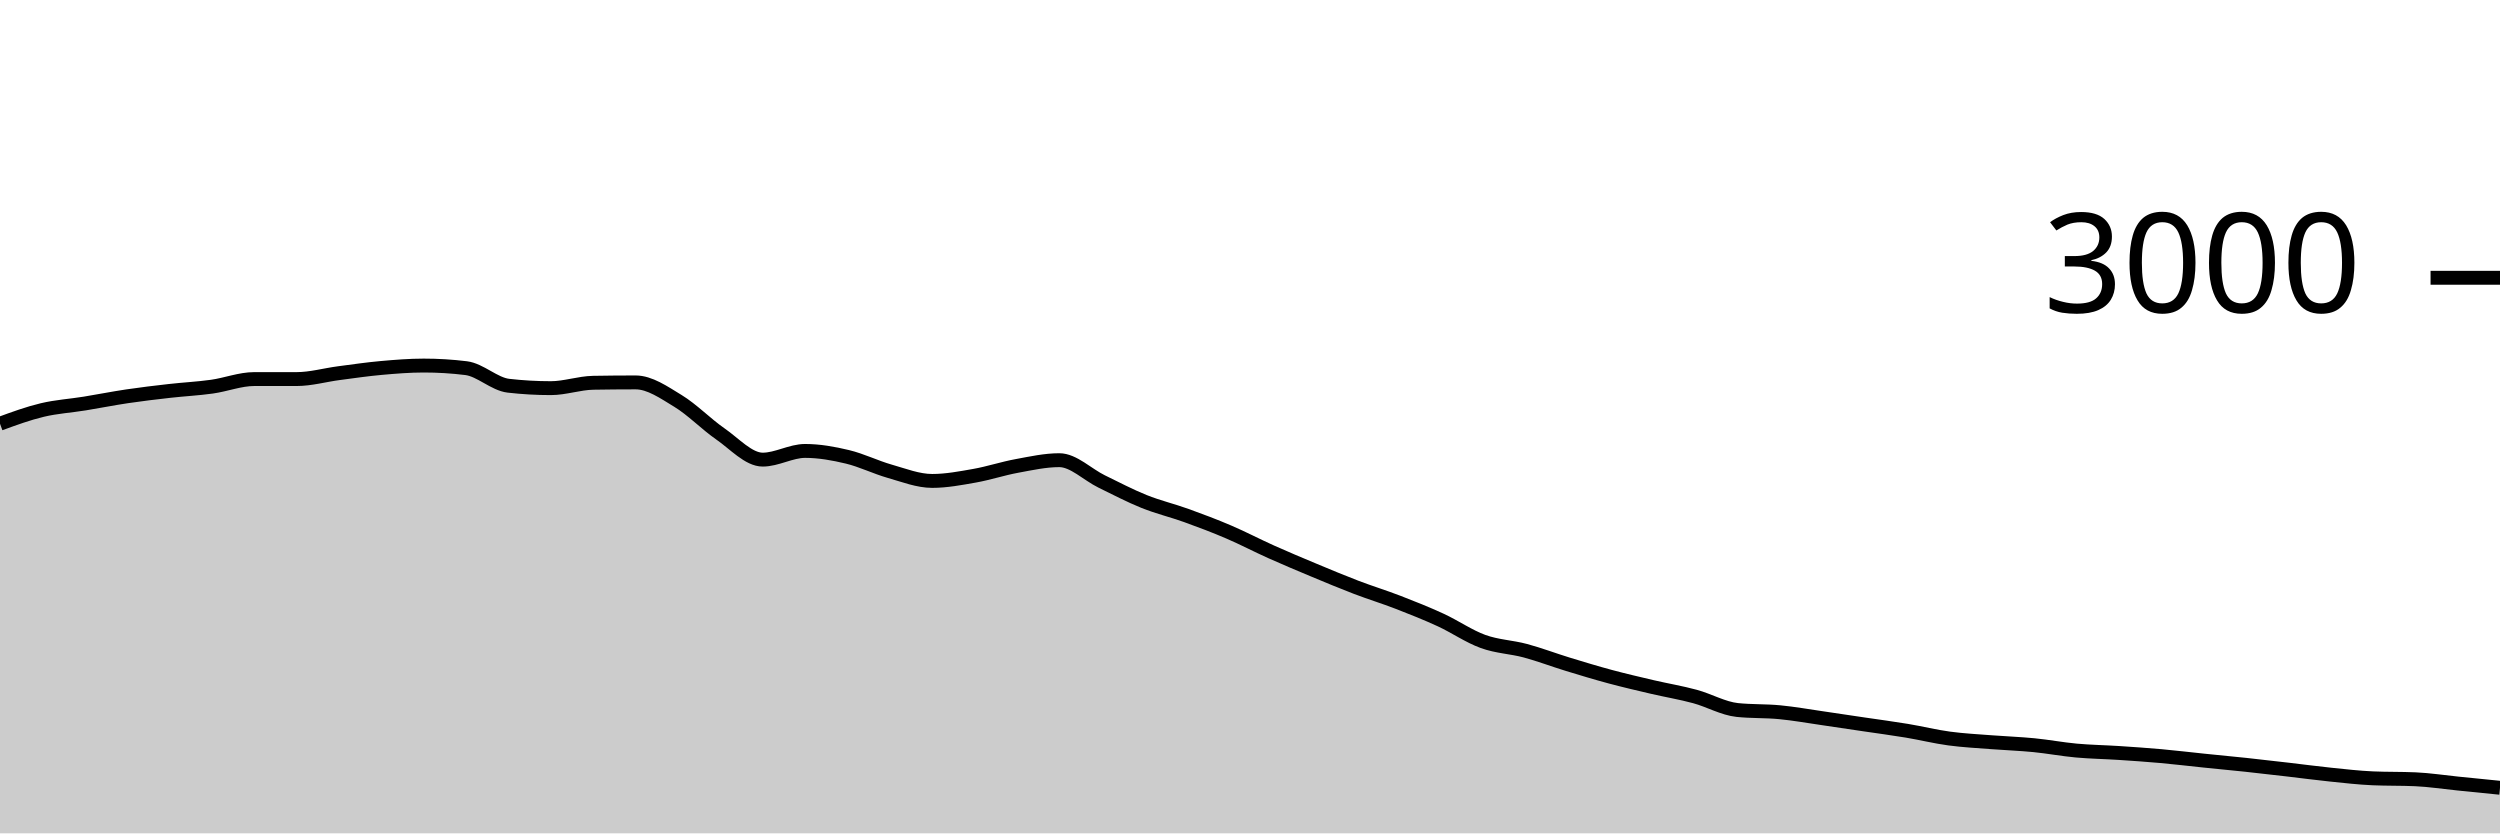
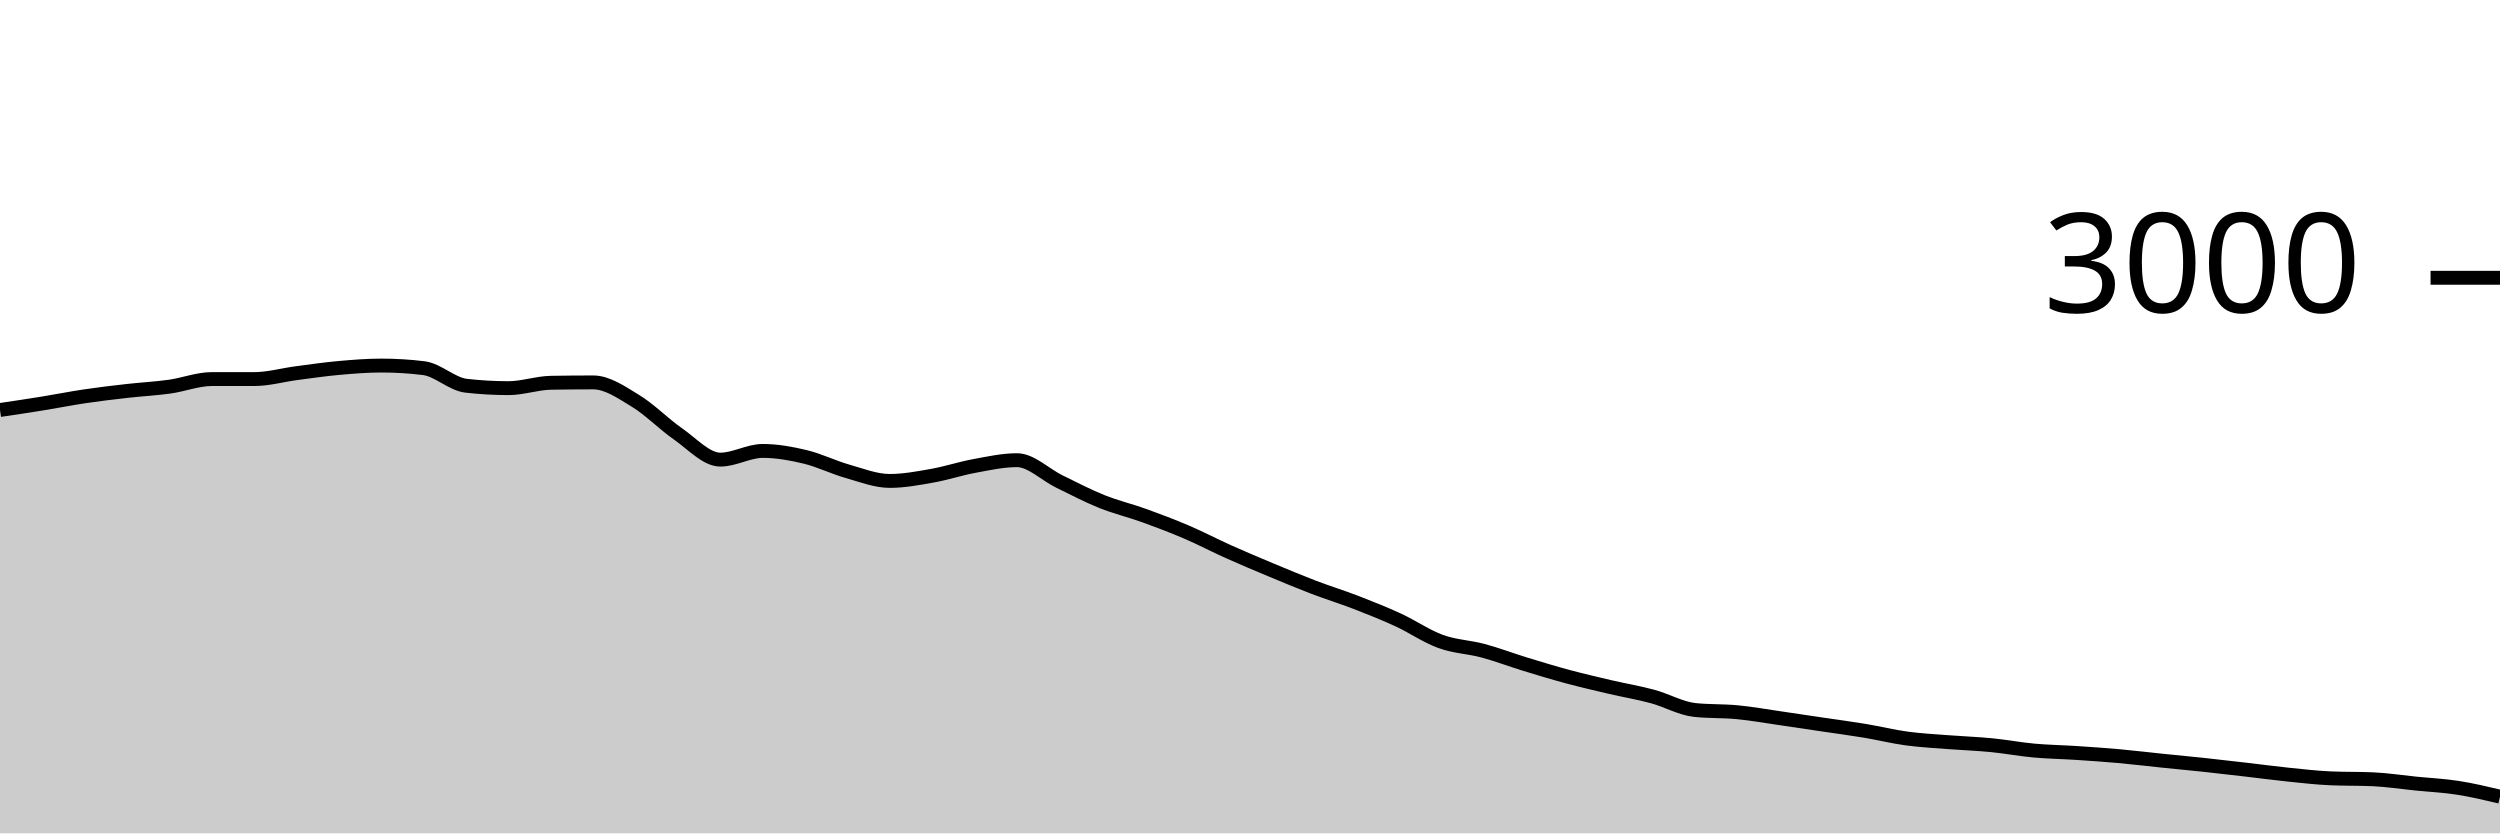
<svg xmlns="http://www.w3.org/2000/svg" viewBox="0 0 180 60">
  <g transform="translate(0,20)">
-     <path class="area" fill="rgba(0, 0, 0, 0.2)" d="M0,10.507C1.017,10.134,2.034,9.762,3.051,9.52C4.068,9.278,5.085,9.218,6.102,9.053C7.119,8.889,8.136,8.684,9.153,8.533C10.169,8.382,11.186,8.262,12.203,8.147C13.22,8.031,14.237,7.982,15.254,7.84C16.271,7.698,17.288,7.293,18.305,7.293C19.322,7.293,20.339,7.293,21.356,7.293C22.373,7.293,23.39,7,24.407,6.867C25.424,6.733,26.441,6.584,27.458,6.493C28.475,6.402,29.492,6.32,30.508,6.32C31.525,6.32,32.542,6.382,33.559,6.507C34.576,6.631,35.593,7.658,36.61,7.773C37.627,7.889,38.644,7.947,39.661,7.947C40.678,7.947,41.695,7.578,42.712,7.56C43.729,7.542,44.746,7.533,45.763,7.533C46.78,7.533,47.797,8.249,48.814,8.867C49.831,9.484,50.847,10.536,51.864,11.24C52.881,11.944,53.898,13.093,54.915,13.093C55.932,13.093,56.949,12.467,57.966,12.467C58.983,12.467,60,12.649,61.017,12.893C62.034,13.138,63.051,13.644,64.068,13.933C65.085,14.222,66.102,14.627,67.119,14.627C68.136,14.627,69.153,14.433,70.169,14.253C71.186,14.073,72.203,13.733,73.22,13.547C74.237,13.36,75.254,13.133,76.271,13.133C77.288,13.133,78.305,14.171,79.322,14.667C80.339,15.162,81.356,15.698,82.373,16.107C83.39,16.516,84.407,16.753,85.424,17.12C86.441,17.487,87.458,17.871,88.475,18.307C89.492,18.742,90.508,19.278,91.525,19.733C92.542,20.189,93.559,20.616,94.576,21.04C95.593,21.464,96.61,21.891,97.627,22.28C98.644,22.669,99.661,22.98,100.678,23.373C101.695,23.767,102.712,24.171,103.729,24.64C104.746,25.109,105.763,25.818,106.78,26.187C107.797,26.556,108.814,26.58,109.831,26.853C110.847,27.127,111.864,27.516,112.881,27.827C113.898,28.138,114.915,28.447,115.932,28.72C116.949,28.993,117.966,29.229,118.983,29.467C120,29.704,121.017,29.871,122.034,30.147C123.051,30.422,124.068,31.013,125.085,31.12C126.102,31.227,127.119,31.182,128.136,31.28C129.153,31.378,130.169,31.56,131.186,31.707C132.203,31.853,133.22,32.009,134.237,32.16C135.254,32.311,136.271,32.444,137.288,32.613C138.305,32.782,139.322,33.036,140.339,33.173C141.356,33.311,142.373,33.36,143.39,33.44C144.407,33.52,145.424,33.553,146.441,33.653C147.458,33.753,148.475,33.947,149.492,34.04C150.508,34.133,151.525,34.147,152.542,34.213C153.559,34.28,154.576,34.349,155.593,34.44C156.61,34.531,157.627,34.656,158.644,34.76C159.661,34.864,160.678,34.958,161.695,35.067C162.712,35.176,163.729,35.296,164.746,35.413C165.763,35.531,166.78,35.669,167.797,35.773C168.814,35.878,169.831,35.996,170.847,36.04C171.864,36.084,172.881,36.062,173.898,36.107C174.915,36.151,175.932,36.311,176.949,36.413C177.966,36.516,178.983,36.618,180,36.72L180,40C178.983,40,177.966,40,176.949,40C175.932,40,174.915,40,173.898,40C172.881,40,171.864,40,170.847,40C169.831,40,168.814,40,167.797,40C166.78,40,165.763,40,164.746,40C163.729,40,162.712,40,161.695,40C160.678,40,159.661,40,158.644,40C157.627,40,156.61,40,155.593,40C154.576,40,153.559,40,152.542,40C151.525,40,150.508,40,149.492,40C148.475,40,147.458,40,146.441,40C145.424,40,144.407,40,143.39,40C142.373,40,141.356,40,140.339,40C139.322,40,138.305,40,137.288,40C136.271,40,135.254,40,134.237,40C133.22,40,132.203,40,131.186,40C130.169,40,129.153,40,128.136,40C127.119,40,126.102,40,125.085,40C124.068,40,123.051,40,122.034,40C121.017,40,120,40,118.983,40C117.966,40,116.949,40,115.932,40C114.915,40,113.898,40,112.881,40C111.864,40,110.847,40,109.831,40C108.814,40,107.797,40,106.78,40C105.763,40,104.746,40,103.729,40C102.712,40,101.695,40,100.678,40C99.661,40,98.644,40,97.627,40C96.61,40,95.593,40,94.576,40C93.559,40,92.542,40,91.525,40C90.508,40,89.492,40,88.475,40C87.458,40,86.441,40,85.424,40C84.407,40,83.39,40,82.373,40C81.356,40,80.339,40,79.322,40C78.305,40,77.288,40,76.271,40C75.254,40,74.237,40,73.22,40C72.203,40,71.186,40,70.169,40C69.153,40,68.136,40,67.119,40C66.102,40,65.085,40,64.068,40C63.051,40,62.034,40,61.017,40C60,40,58.983,40,57.966,40C56.949,40,55.932,40,54.915,40C53.898,40,52.881,40,51.864,40C50.847,40,49.831,40,48.814,40C47.797,40,46.78,40,45.763,40C44.746,40,43.729,40,42.712,40C41.695,40,40.678,40,39.661,40C38.644,40,37.627,40,36.61,40C35.593,40,34.576,40,33.559,40C32.542,40,31.525,40,30.508,40C29.492,40,28.475,40,27.458,40C26.441,40,25.424,40,24.407,40C23.39,40,22.373,40,21.356,40C20.339,40,19.322,40,18.305,40C17.288,40,16.271,40,15.254,40C14.237,40,13.22,40,12.203,40C11.186,40,10.169,40,9.153,40C8.136,40,7.119,40,6.102,40C5.085,40,4.068,40,3.051,40C2.034,40,1.017,40,0,40Z" />
-     <path class="line" stroke="black" fill="none" d="M0,10.507C1.017,10.134,2.034,9.762,3.051,9.52C4.068,9.278,5.085,9.218,6.102,9.053C7.119,8.889,8.136,8.684,9.153,8.533C10.169,8.382,11.186,8.262,12.203,8.147C13.22,8.031,14.237,7.982,15.254,7.84C16.271,7.698,17.288,7.293,18.305,7.293C19.322,7.293,20.339,7.293,21.356,7.293C22.373,7.293,23.39,7,24.407,6.867C25.424,6.733,26.441,6.584,27.458,6.493C28.475,6.402,29.492,6.32,30.508,6.32C31.525,6.32,32.542,6.382,33.559,6.507C34.576,6.631,35.593,7.658,36.61,7.773C37.627,7.889,38.644,7.947,39.661,7.947C40.678,7.947,41.695,7.578,42.712,7.56C43.729,7.542,44.746,7.533,45.763,7.533C46.78,7.533,47.797,8.249,48.814,8.867C49.831,9.484,50.847,10.536,51.864,11.24C52.881,11.944,53.898,13.093,54.915,13.093C55.932,13.093,56.949,12.467,57.966,12.467C58.983,12.467,60,12.649,61.017,12.893C62.034,13.138,63.051,13.644,64.068,13.933C65.085,14.222,66.102,14.627,67.119,14.627C68.136,14.627,69.153,14.433,70.169,14.253C71.186,14.073,72.203,13.733,73.22,13.547C74.237,13.36,75.254,13.133,76.271,13.133C77.288,13.133,78.305,14.171,79.322,14.667C80.339,15.162,81.356,15.698,82.373,16.107C83.39,16.516,84.407,16.753,85.424,17.12C86.441,17.487,87.458,17.871,88.475,18.307C89.492,18.742,90.508,19.278,91.525,19.733C92.542,20.189,93.559,20.616,94.576,21.04C95.593,21.464,96.61,21.891,97.627,22.28C98.644,22.669,99.661,22.98,100.678,23.373C101.695,23.767,102.712,24.171,103.729,24.64C104.746,25.109,105.763,25.818,106.78,26.187C107.797,26.556,108.814,26.58,109.831,26.853C110.847,27.127,111.864,27.516,112.881,27.827C113.898,28.138,114.915,28.447,115.932,28.72C116.949,28.993,117.966,29.229,118.983,29.467C120,29.704,121.017,29.871,122.034,30.147C123.051,30.422,124.068,31.013,125.085,31.12C126.102,31.227,127.119,31.182,128.136,31.28C129.153,31.378,130.169,31.56,131.186,31.707C132.203,31.853,133.22,32.009,134.237,32.16C135.254,32.311,136.271,32.444,137.288,32.613C138.305,32.782,139.322,33.036,140.339,33.173C141.356,33.311,142.373,33.36,143.39,33.44C144.407,33.52,145.424,33.553,146.441,33.653C147.458,33.753,148.475,33.947,149.492,34.04C150.508,34.133,151.525,34.147,152.542,34.213C153.559,34.28,154.576,34.349,155.593,34.44C156.61,34.531,157.627,34.656,158.644,34.76C159.661,34.864,160.678,34.958,161.695,35.067C162.712,35.176,163.729,35.296,164.746,35.413C165.763,35.531,166.78,35.669,167.797,35.773C168.814,35.878,169.831,35.996,170.847,36.04C171.864,36.084,172.881,36.062,173.898,36.107C174.915,36.151,175.932,36.311,176.949,36.413C177.966,36.516,178.983,36.618,180,36.72" />
+     <path class="area" fill="rgba(0, 0, 0, 0.2)" d="M0,9.52C1.017,9.369,2.034,9.218,3.051,9.053C4.068,8.889,5.085,8.684,6.102,8.533C7.119,8.382,8.136,8.262,9.153,8.147C10.169,8.031,11.186,7.982,12.203,7.84C13.22,7.698,14.237,7.293,15.254,7.293C16.271,7.293,17.288,7.293,18.305,7.293C19.322,7.293,20.339,7,21.356,6.867C22.373,6.733,23.39,6.584,24.407,6.493C25.424,6.402,26.441,6.32,27.458,6.32C28.475,6.32,29.492,6.382,30.508,6.507C31.525,6.631,32.542,7.658,33.559,7.773C34.576,7.889,35.593,7.947,36.61,7.947C37.627,7.947,38.644,7.578,39.661,7.56C40.678,7.542,41.695,7.533,42.712,7.533C43.729,7.533,44.746,8.249,45.763,8.867C46.78,9.484,47.797,10.536,48.814,11.24C49.831,11.944,50.847,13.093,51.864,13.093C52.881,13.093,53.898,12.467,54.915,12.467C55.932,12.467,56.949,12.649,57.966,12.893C58.983,13.138,60,13.644,61.017,13.933C62.034,14.222,63.051,14.627,64.068,14.627C65.085,14.627,66.102,14.433,67.119,14.253C68.136,14.073,69.153,13.733,70.169,13.547C71.186,13.36,72.203,13.133,73.22,13.133C74.237,13.133,75.254,14.171,76.271,14.667C77.288,15.162,78.305,15.698,79.322,16.107C80.339,16.516,81.356,16.753,82.373,17.12C83.39,17.487,84.407,17.871,85.424,18.307C86.441,18.742,87.458,19.278,88.475,19.733C89.492,20.189,90.508,20.616,91.525,21.04C92.542,21.464,93.559,21.891,94.576,22.28C95.593,22.669,96.61,22.98,97.627,23.373C98.644,23.767,99.661,24.171,100.678,24.64C101.695,25.109,102.712,25.818,103.729,26.187C104.746,26.556,105.763,26.58,106.78,26.853C107.797,27.127,108.814,27.516,109.831,27.827C110.847,28.138,111.864,28.447,112.881,28.72C113.898,28.993,114.915,29.229,115.932,29.467C116.949,29.704,117.966,29.871,118.983,30.147C120,30.422,121.017,31.013,122.034,31.12C123.051,31.227,124.068,31.182,125.085,31.28C126.102,31.378,127.119,31.56,128.136,31.707C129.153,31.853,130.169,32.009,131.186,32.16C132.203,32.311,133.22,32.444,134.237,32.613C135.254,32.782,136.271,33.036,137.288,33.173C138.305,33.311,139.322,33.36,140.339,33.44C141.356,33.52,142.373,33.553,143.39,33.653C144.407,33.753,145.424,33.947,146.441,34.04C147.458,34.133,148.475,34.147,149.492,34.213C150.508,34.28,151.525,34.349,152.542,34.44C153.559,34.531,154.576,34.656,155.593,34.76C156.61,34.864,157.627,34.958,158.644,35.067C159.661,35.176,160.678,35.296,161.695,35.413C162.712,35.531,163.729,35.669,164.746,35.773C165.763,35.878,166.78,35.996,167.797,36.04C168.814,36.084,169.831,36.062,170.847,36.107C171.864,36.151,172.881,36.311,173.898,36.413C174.915,36.516,175.932,36.562,176.949,36.72C177.966,36.878,178.983,37.119,180,37.36L180,40C178.983,40,177.966,40,176.949,40C175.932,40,174.915,40,173.898,40C172.881,40,171.864,40,170.847,40C169.831,40,168.814,40,167.797,40C166.78,40,165.763,40,164.746,40C163.729,40,162.712,40,161.695,40C160.678,40,159.661,40,158.644,40C157.627,40,156.61,40,155.593,40C154.576,40,153.559,40,152.542,40C151.525,40,150.508,40,149.492,40C148.475,40,147.458,40,146.441,40C145.424,40,144.407,40,143.39,40C142.373,40,141.356,40,140.339,40C139.322,40,138.305,40,137.288,40C136.271,40,135.254,40,134.237,40C133.22,40,132.203,40,131.186,40C130.169,40,129.153,40,128.136,40C127.119,40,126.102,40,125.085,40C124.068,40,123.051,40,122.034,40C121.017,40,120,40,118.983,40C117.966,40,116.949,40,115.932,40C114.915,40,113.898,40,112.881,40C111.864,40,110.847,40,109.831,40C108.814,40,107.797,40,106.78,40C105.763,40,104.746,40,103.729,40C102.712,40,101.695,40,100.678,40C99.661,40,98.644,40,97.627,40C96.61,40,95.593,40,94.576,40C93.559,40,92.542,40,91.525,40C90.508,40,89.492,40,88.475,40C87.458,40,86.441,40,85.424,40C84.407,40,83.39,40,82.373,40C81.356,40,80.339,40,79.322,40C78.305,40,77.288,40,76.271,40C75.254,40,74.237,40,73.22,40C72.203,40,71.186,40,70.169,40C69.153,40,68.136,40,67.119,40C66.102,40,65.085,40,64.068,40C63.051,40,62.034,40,61.017,40C60,40,58.983,40,57.966,40C56.949,40,55.932,40,54.915,40C53.898,40,52.881,40,51.864,40C50.847,40,49.831,40,48.814,40C47.797,40,46.78,40,45.763,40C44.746,40,43.729,40,42.712,40C41.695,40,40.678,40,39.661,40C38.644,40,37.627,40,36.61,40C35.593,40,34.576,40,33.559,40C32.542,40,31.525,40,30.508,40C29.492,40,28.475,40,27.458,40C26.441,40,25.424,40,24.407,40C23.39,40,22.373,40,21.356,40C20.339,40,19.322,40,18.305,40C17.288,40,16.271,40,15.254,40C14.237,40,13.22,40,12.203,40C11.186,40,10.169,40,9.153,40C8.136,40,7.119,40,6.102,40C5.085,40,4.068,40,3.051,40C2.034,40,1.017,40,0,40Z" />
+     <path class="line" stroke="black" fill="none" d="M0,9.52C1.017,9.369,2.034,9.218,3.051,9.053C4.068,8.889,5.085,8.684,6.102,8.533C7.119,8.382,8.136,8.262,9.153,8.147C10.169,8.031,11.186,7.982,12.203,7.84C13.22,7.698,14.237,7.293,15.254,7.293C16.271,7.293,17.288,7.293,18.305,7.293C19.322,7.293,20.339,7,21.356,6.867C22.373,6.733,23.39,6.584,24.407,6.493C25.424,6.402,26.441,6.32,27.458,6.32C28.475,6.32,29.492,6.382,30.508,6.507C31.525,6.631,32.542,7.658,33.559,7.773C34.576,7.889,35.593,7.947,36.61,7.947C37.627,7.947,38.644,7.578,39.661,7.56C40.678,7.542,41.695,7.533,42.712,7.533C43.729,7.533,44.746,8.249,45.763,8.867C46.78,9.484,47.797,10.536,48.814,11.24C49.831,11.944,50.847,13.093,51.864,13.093C52.881,13.093,53.898,12.467,54.915,12.467C55.932,12.467,56.949,12.649,57.966,12.893C58.983,13.138,60,13.644,61.017,13.933C62.034,14.222,63.051,14.627,64.068,14.627C65.085,14.627,66.102,14.433,67.119,14.253C68.136,14.073,69.153,13.733,70.169,13.547C71.186,13.36,72.203,13.133,73.22,13.133C74.237,13.133,75.254,14.171,76.271,14.667C77.288,15.162,78.305,15.698,79.322,16.107C80.339,16.516,81.356,16.753,82.373,17.12C83.39,17.487,84.407,17.871,85.424,18.307C86.441,18.742,87.458,19.278,88.475,19.733C89.492,20.189,90.508,20.616,91.525,21.04C92.542,21.464,93.559,21.891,94.576,22.28C95.593,22.669,96.61,22.98,97.627,23.373C98.644,23.767,99.661,24.171,100.678,24.64C101.695,25.109,102.712,25.818,103.729,26.187C104.746,26.556,105.763,26.58,106.78,26.853C107.797,27.127,108.814,27.516,109.831,27.827C110.847,28.138,111.864,28.447,112.881,28.72C113.898,28.993,114.915,29.229,115.932,29.467C116.949,29.704,117.966,29.871,118.983,30.147C120,30.422,121.017,31.013,122.034,31.12C123.051,31.227,124.068,31.182,125.085,31.28C126.102,31.378,127.119,31.56,128.136,31.707C129.153,31.853,130.169,32.009,131.186,32.16C132.203,32.311,133.22,32.444,134.237,32.613C135.254,32.782,136.271,33.036,137.288,33.173C138.305,33.311,139.322,33.36,140.339,33.44C141.356,33.52,142.373,33.553,143.39,33.653C144.407,33.753,145.424,33.947,146.441,34.04C147.458,34.133,148.475,34.147,149.492,34.213C150.508,34.28,151.525,34.349,152.542,34.44C153.559,34.531,154.576,34.656,155.593,34.76C156.61,34.864,157.627,34.958,158.644,35.067C159.661,35.176,160.678,35.296,161.695,35.413C162.712,35.531,163.729,35.669,164.746,35.773C165.763,35.878,166.78,35.996,167.797,36.04C168.814,36.084,169.831,36.062,170.847,36.107C171.864,36.151,172.881,36.311,173.898,36.413C174.915,36.516,175.932,36.562,176.949,36.72C177.966,36.878,178.983,37.119,180,37.36" />
    <path class="axis-ceiling" stroke-width="1" stroke="black" fill="none" d="M175,0L180,0" />
    <text class="axis-ceiling-label" font-family="sans-serif" text-anchor="end" font-size="10px" x="170" y="2.5">3000</text>
  </g>
</svg>
